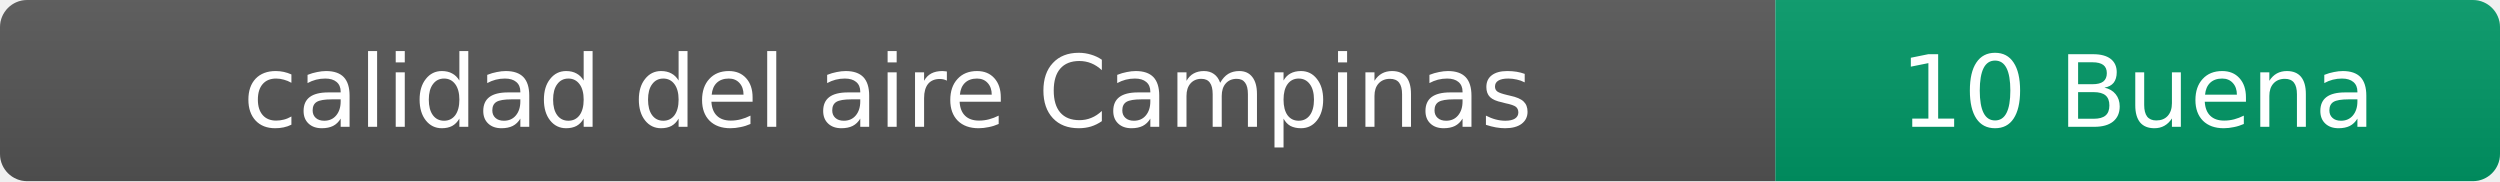
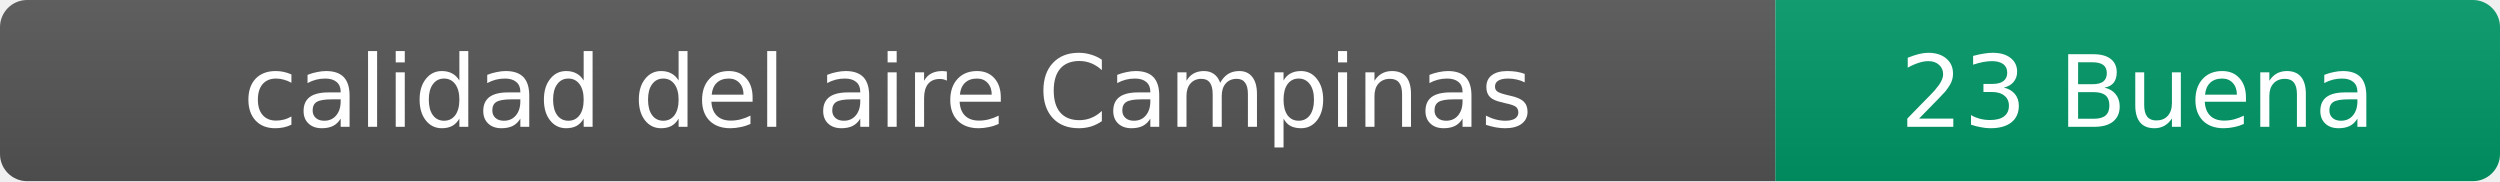
- <svg xmlns="http://www.w3.org/2000/svg" width="276" height="20" role="img" aria-label="calidad del aire: 10 Buena">
+ <svg xmlns="http://www.w3.org/2000/svg" width="276" height="20" role="img" aria-label="calidad del aire: 23 Buena">
  <linearGradient id="s" x2="0" y2="100%">
    <stop offset="0" stop-color="#bbb" stop-opacity=".1" />
    <stop offset="1" stop-opacity=".1" />
  </linearGradient>
  <clipPath id="r">
    <rect width="276" height="20" rx="3" fill="#fff" />
  </clipPath>
  <g clip-path="url(#r)">
    <rect width="196" height="20" fill="#555" />
    <rect x="196" width="80" height="20" fill="#009966" />
    <rect width="276" height="20" fill="url(#s)" />
  </g>
  <g fill="#fff" text-anchor="middle" font-family="Verdana,Geneva,DejaVu Sans,sans-serif" font-size="11">
    <text x="98" y="14">calidad del aire Campinas</text>
-     <text x="236" y="14">10 Buena</text>
+     <text x="236" y="14">23 Buena</text>
  </g>
</svg>
